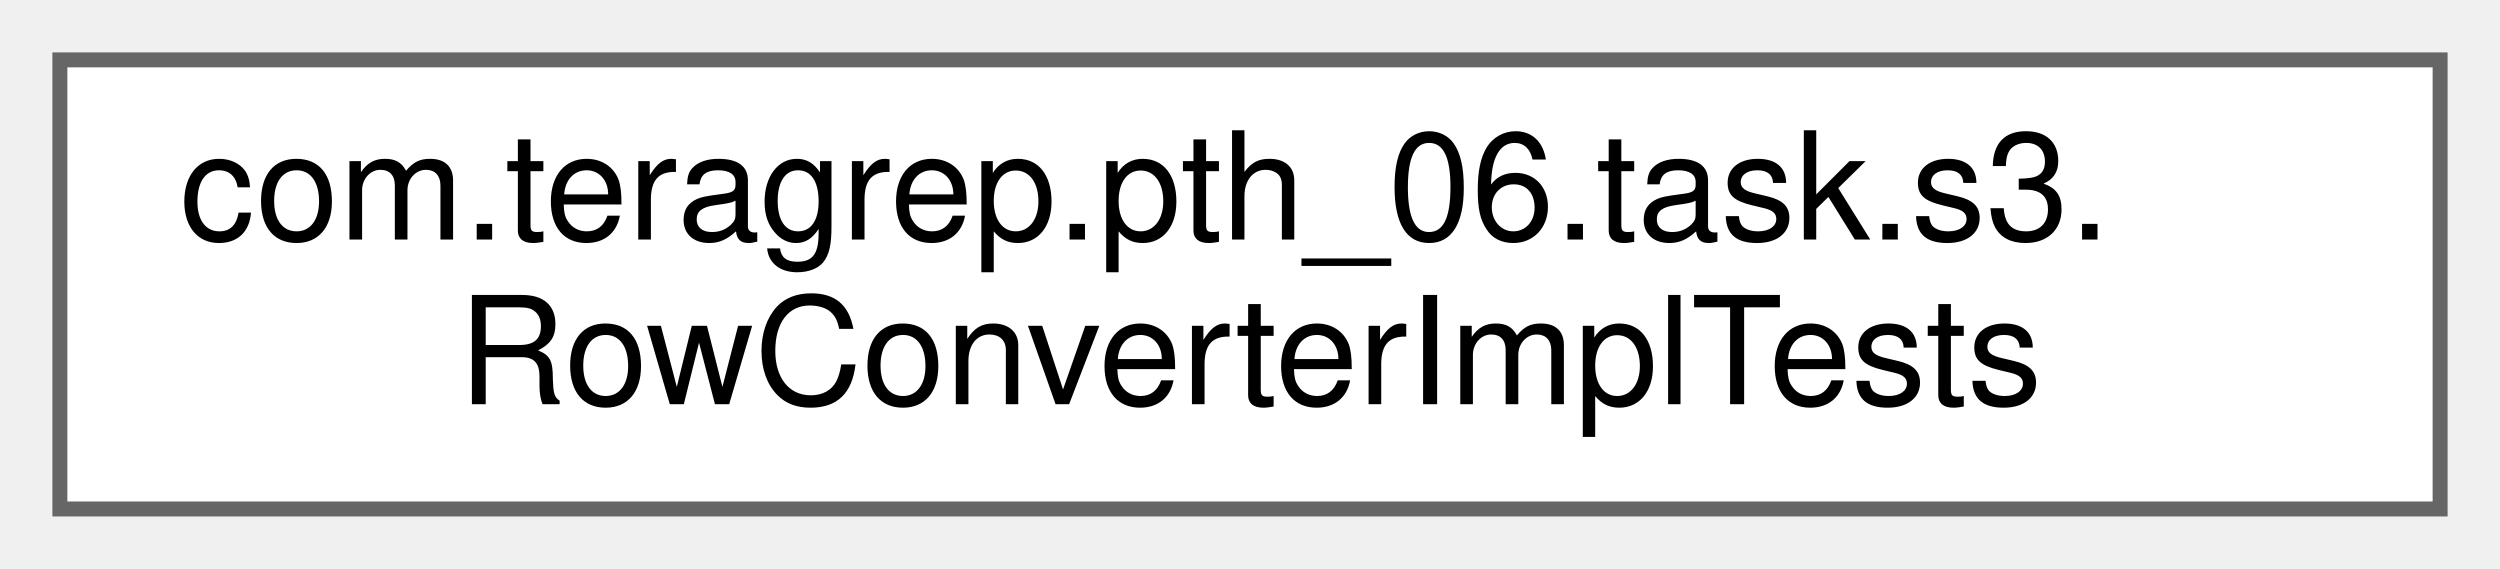
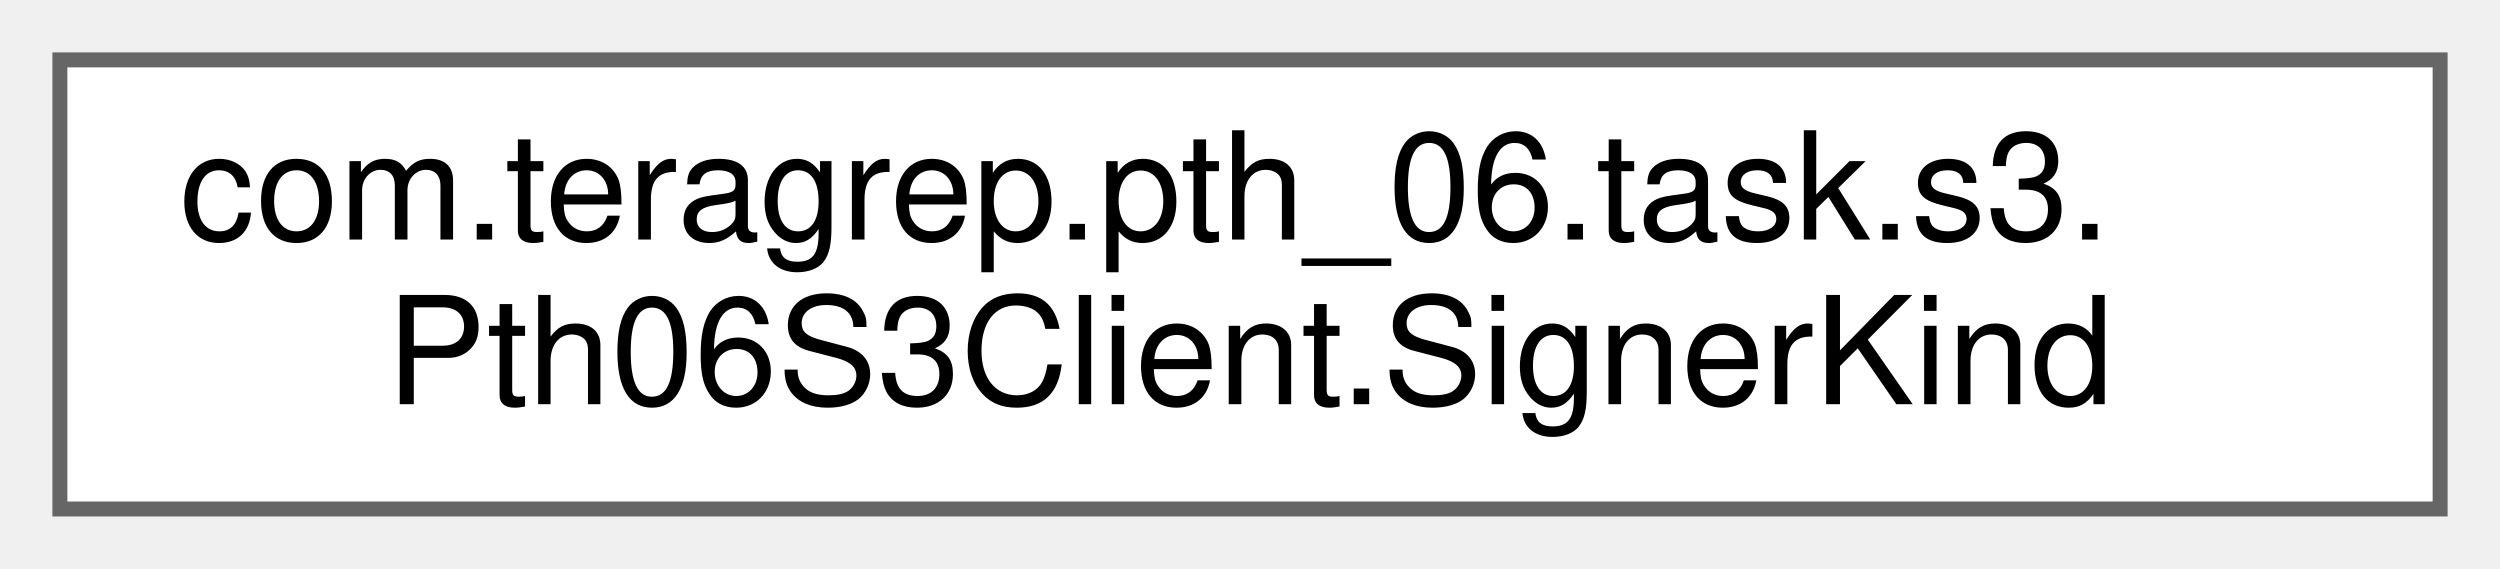
<svg xmlns="http://www.w3.org/2000/svg" xmlns:xlink="http://www.w3.org/1999/xlink" width="167pt" height="38pt" viewBox="0.00 0.00 167.00 38.00">
  <g id="graph0" class="graph" transform="scale(1 1) rotate(0) translate(4 34)">
    <g id="Node000000" class="node">
      <g id="a_Node000000">
-         <a xlink:href="classcom_1_1teragrep_1_1pth__06_1_1task_1_1s3_1_1RowConverterImplTests.html" target="_top" xlink:title=" ">
+         <a xlink:href="enumcom_1_1teragrep_1_1pth__06_1_1task_1_1s3_1_1Pth06S3Client_1_1SignerKind.html" target="_top" xlink:title="S3 signing algorithm kinds.">
          <polygon fill="white" stroke="#666666" points="159,-30 0,-30 0,0 159,0 159,-30" />
          <text text-anchor="start" x="8" y="-18" font-family="Helvetica,sans-Serif" font-size="10.00">com.teragrep.pth_06.task.s3.</text>
-           <text text-anchor="middle" x="79.5" y="-7" font-family="Helvetica,sans-Serif" font-size="10.00">RowConverterImplTests</text>
+           <text text-anchor="middle" x="79.5" y="-7" font-family="Helvetica,sans-Serif" font-size="10.00">Pth06S3Client.SignerKind</text>
        </a>
      </g>
    </g>
  </g>
</svg>
